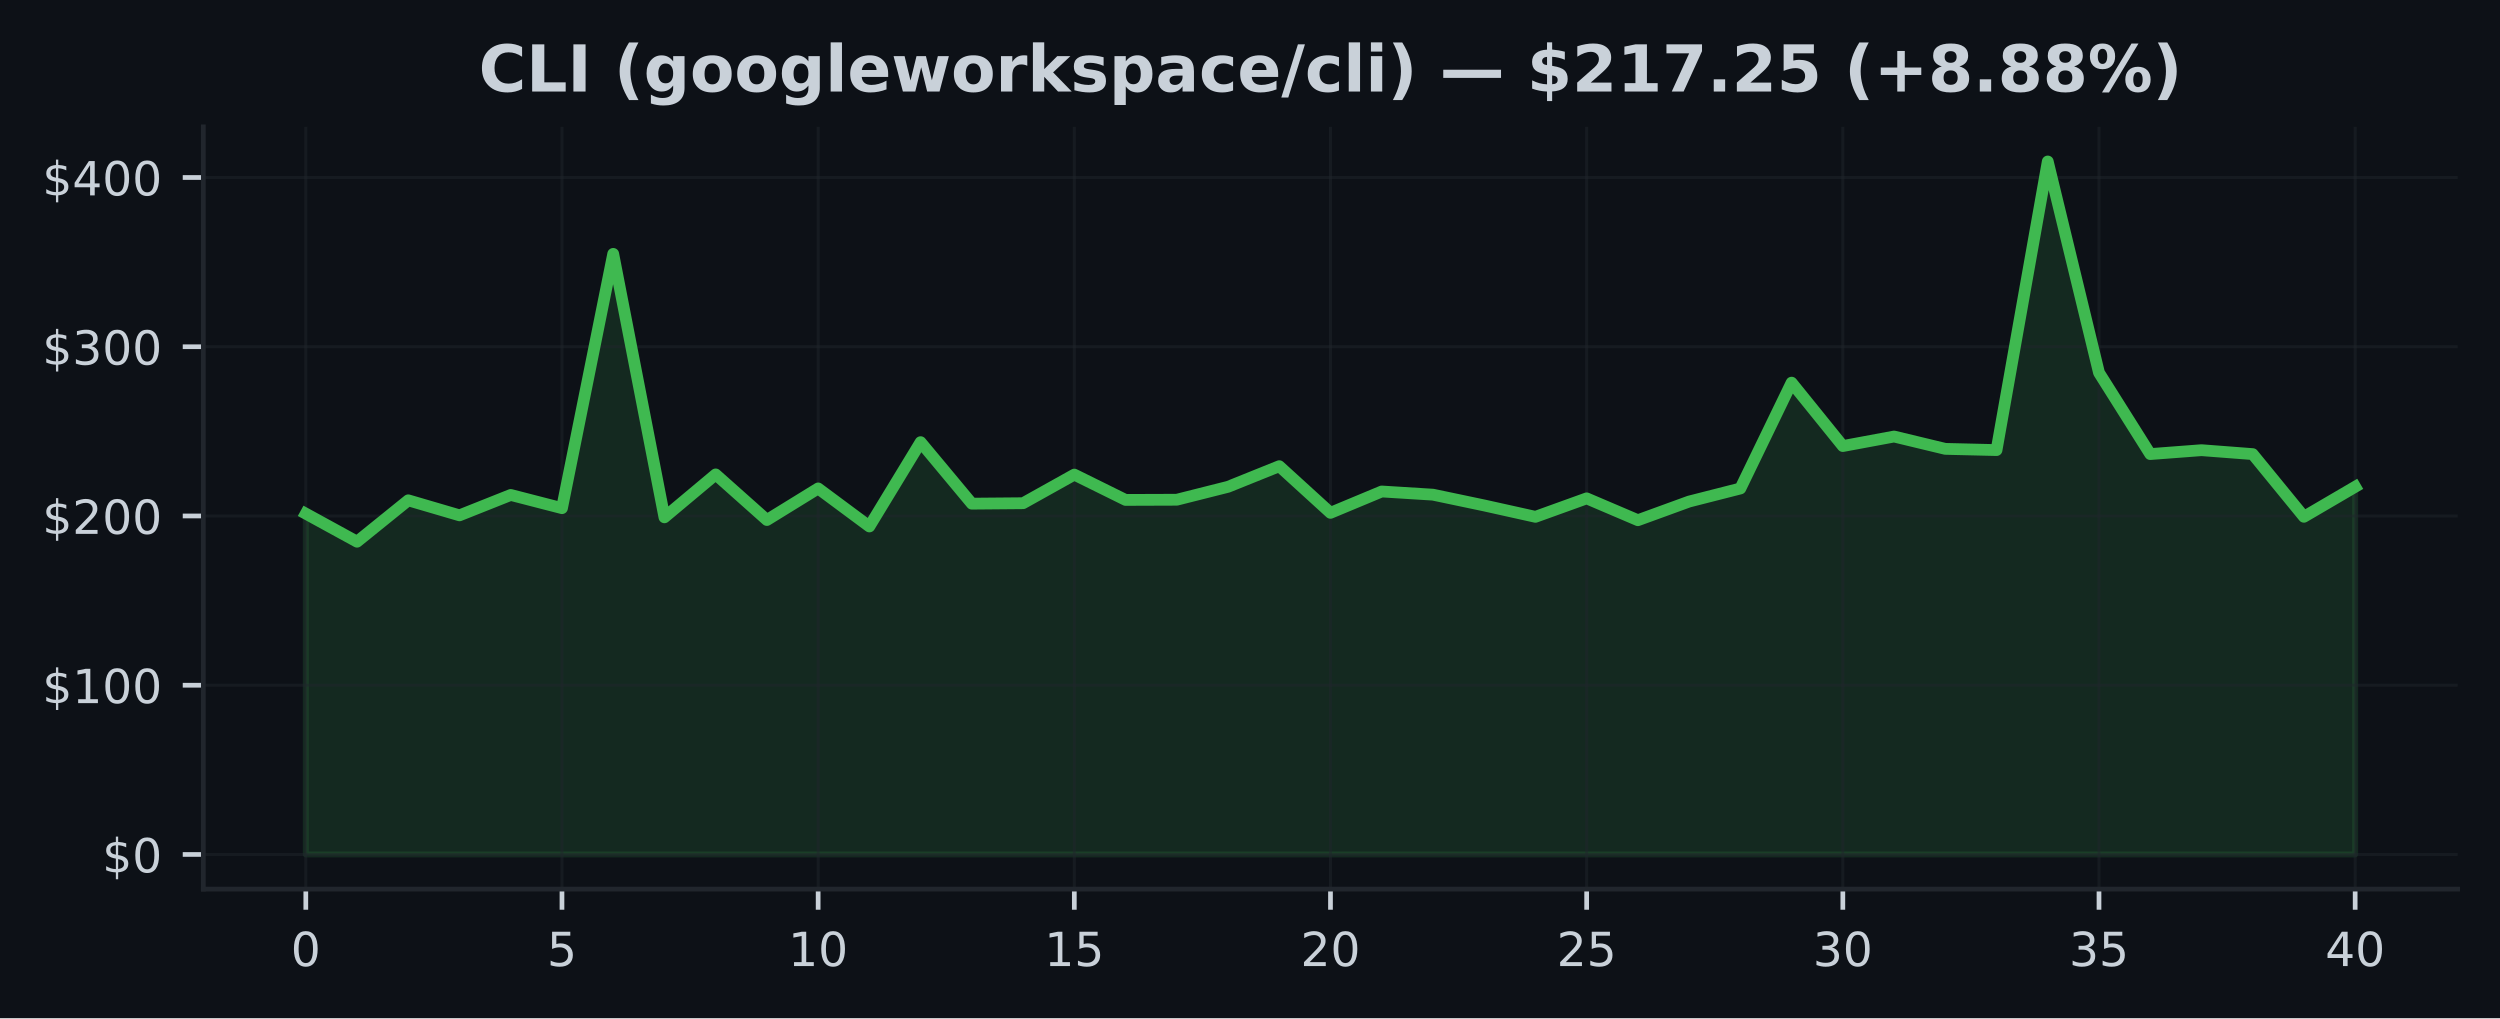
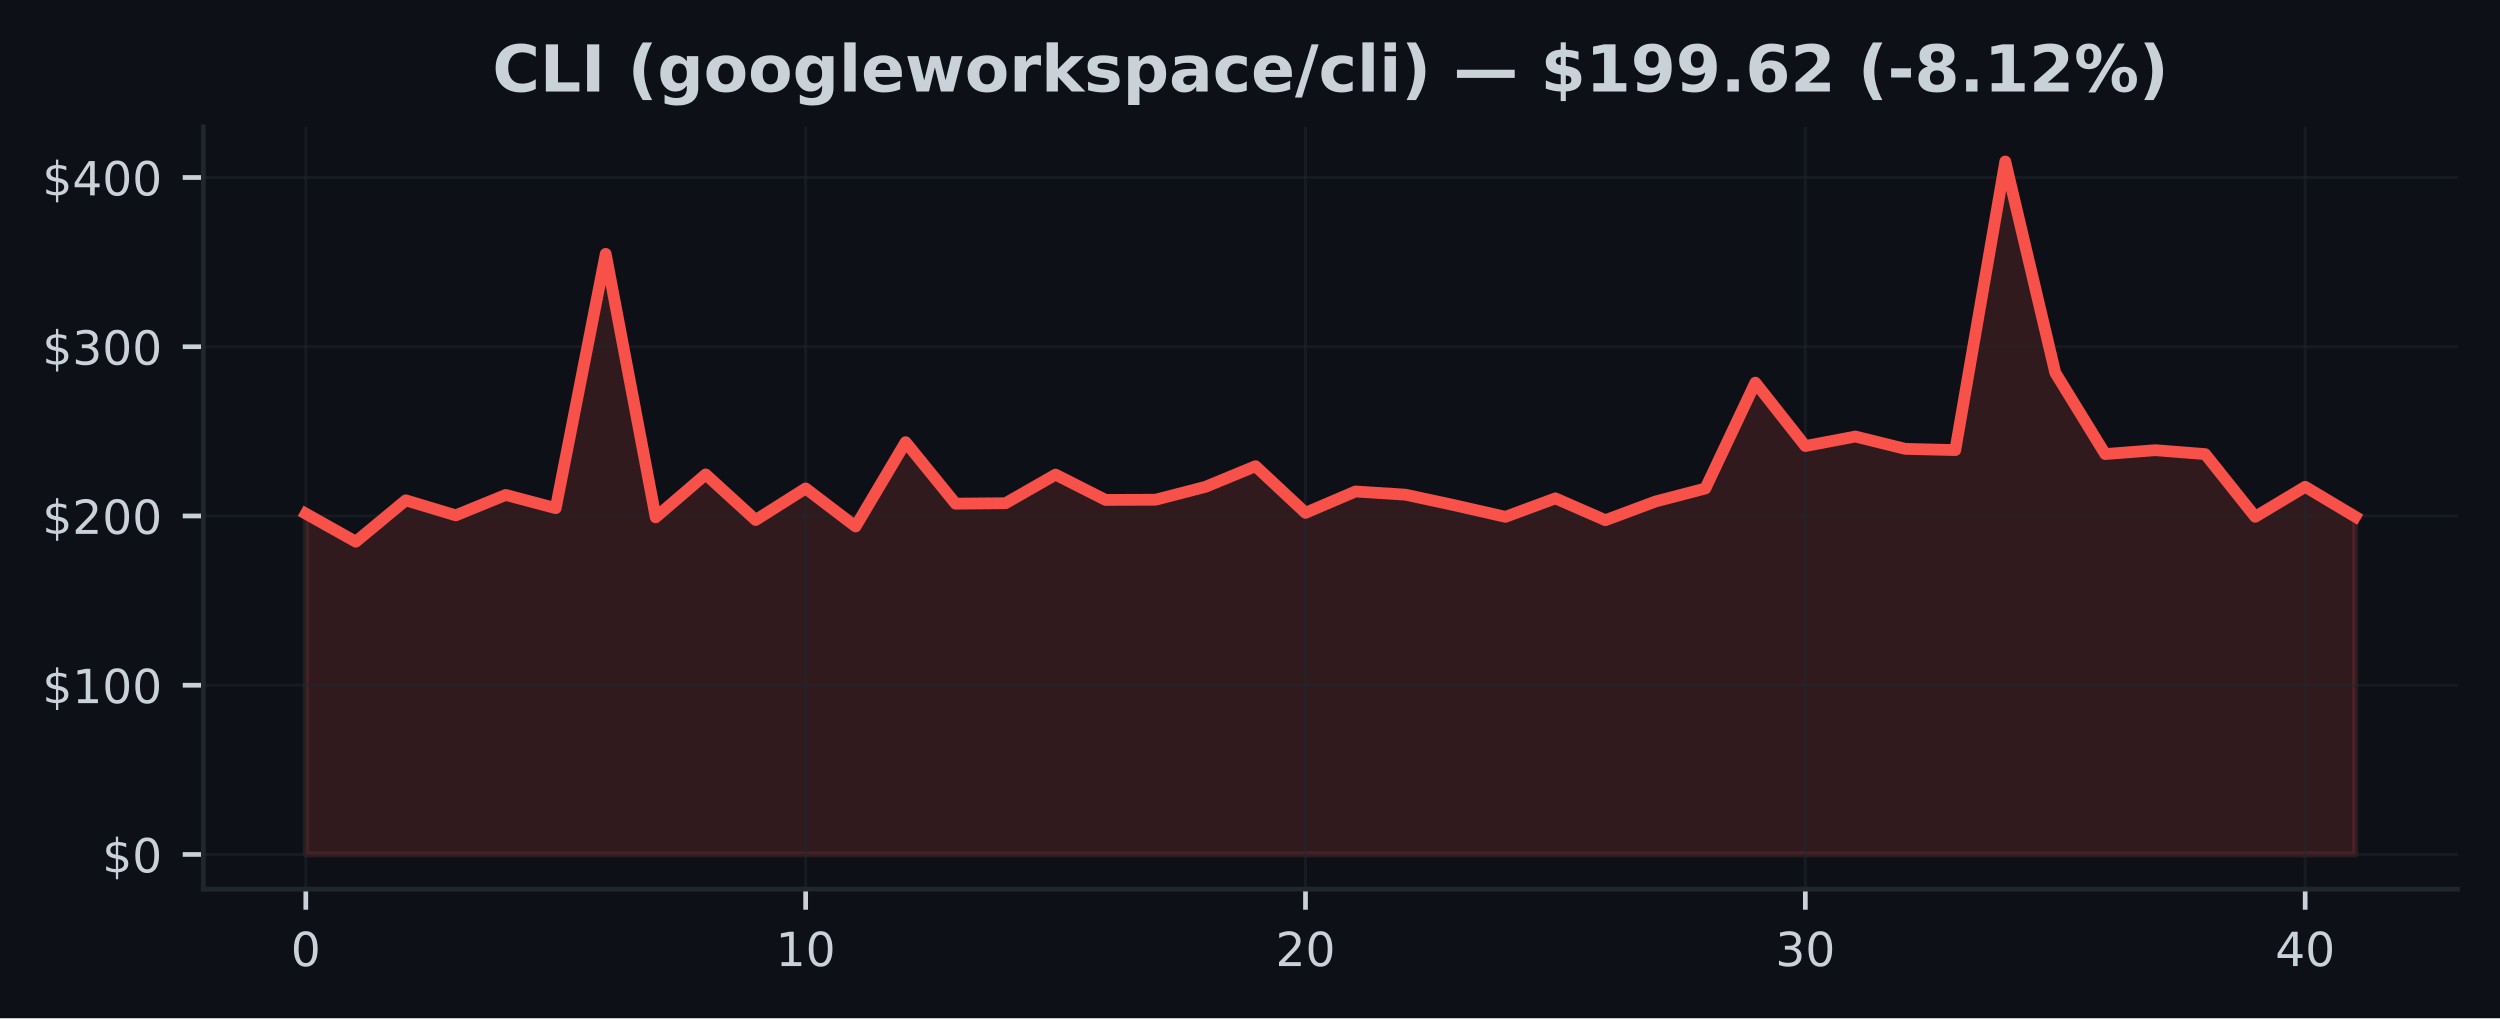
<svg xmlns="http://www.w3.org/2000/svg" xmlns:xlink="http://www.w3.org/1999/xlink" width="424.91pt" height="173.061pt" viewBox="0 0 424.91 173.061" version="1.1">
  <defs>
    <style type="text/css">*{stroke-linejoin: round; stroke-linecap: butt}</style>
  </defs>
  <g id="figure_1">
    <g id="patch_1">
      <path d="M 0 173.061  L 424.91 173.061  L 424.91 0  L 0 0  z " style="fill: #0d1117" />
    </g>
    <g id="axes_1">
      <g id="patch_2">
        <path d="M 34.56 151.118  L 417.71 151.118  L 417.71 21.558  L 34.56 21.558  z " style="fill: #0d1117" />
      </g>
      <g id="FillBetweenPolyCollection_1">
        <defs>
-           <path id="me827f81602" d="M 51.976 -27.832  L 51.976 -85.759  L 60.684 -80.99  L 69.392 -88.026  L 78.1 -85.471  L 86.808 -88.937  L 95.516 -86.691  L 104.224 -129.911  L 112.932 -85.135  L 121.64 -92.427  L 130.347 -84.677  L 139.055 -90.045  L 147.763 -83.581  L 156.471 -97.909  L 165.179 -87.456  L 173.887 -87.534  L 182.595 -92.395  L 191.303 -88.092  L 200.011 -88.123  L 208.719 -90.321  L 217.427 -93.827  L 226.135 -85.897  L 234.843 -89.527  L 243.551 -88.983  L 252.259 -87.154  L 260.967 -85.218  L 269.675 -88.359  L 278.383 -84.643  L 287.091 -87.816  L 295.799 -90.036  L 304.507 -108.023  L 313.215 -97.248  L 321.923 -98.867  L 330.63 -96.77  L 339.338 -96.563  L 348.046 -145.613  L 356.754 -109.712  L 365.462 -95.884  L 374.17 -96.546  L 382.878 -95.878  L 391.586 -85.227  L 400.294 -90.324  L 400.294 -27.832  L 400.294 -27.832  L 391.586 -27.832  L 382.878 -27.832  L 374.17 -27.832  L 365.462 -27.832  L 356.754 -27.832  L 348.046 -27.832  L 339.338 -27.832  L 330.63 -27.832  L 321.923 -27.832  L 313.215 -27.832  L 304.507 -27.832  L 295.799 -27.832  L 287.091 -27.832  L 278.383 -27.832  L 269.675 -27.832  L 260.967 -27.832  L 252.259 -27.832  L 243.551 -27.832  L 234.843 -27.832  L 226.135 -27.832  L 217.427 -27.832  L 208.719 -27.832  L 200.011 -27.832  L 191.303 -27.832  L 182.595 -27.832  L 173.887 -27.832  L 165.179 -27.832  L 156.471 -27.832  L 147.763 -27.832  L 139.055 -27.832  L 130.347 -27.832  L 121.64 -27.832  L 112.932 -27.832  L 104.224 -27.832  L 95.516 -27.832  L 86.808 -27.832  L 78.1 -27.832  L 69.392 -27.832  L 60.684 -27.832  L 51.976 -27.832  z " style="stroke: #3fb950; stroke-opacity: 0.15" />
+           <path id="ma50f094e9f" d="M 51.976 -27.832  L 51.976 -85.759  L 60.471 -80.99  L 68.967 -88.026  L 77.463 -85.471  L 85.958 -88.937  L 94.454 -86.691  L 102.949 -129.911  L 111.445 -85.135  L 119.94 -92.427  L 128.436 -84.677  L 136.932 -90.045  L 145.427 -83.581  L 153.923 -97.909  L 162.418 -87.456  L 170.914 -87.534  L 179.409 -92.395  L 187.905 -88.092  L 196.401 -88.123  L 204.896 -90.321  L 213.392 -93.827  L 221.887 -85.897  L 230.383 -89.527  L 238.878 -88.983  L 247.374 -87.154  L 255.869 -85.218  L 264.365 -88.359  L 272.861 -84.643  L 281.356 -87.816  L 289.852 -90.036  L 298.347 -108.023  L 306.843 -97.248  L 315.338 -98.867  L 323.834 -96.77  L 332.33 -96.563  L 340.825 -145.613  L 349.321 -109.712  L 357.816 -95.884  L 366.312 -96.546  L 374.807 -95.878  L 383.303 -85.227  L 391.799 -90.324  L 400.294 -85.253  L 400.294 -27.832  L 400.294 -27.832  L 391.799 -27.832  L 383.303 -27.832  L 374.807 -27.832  L 366.312 -27.832  L 357.816 -27.832  L 349.321 -27.832  L 340.825 -27.832  L 332.33 -27.832  L 323.834 -27.832  L 315.338 -27.832  L 306.843 -27.832  L 298.347 -27.832  L 289.852 -27.832  L 281.356 -27.832  L 272.861 -27.832  L 264.365 -27.832  L 255.869 -27.832  L 247.374 -27.832  L 238.878 -27.832  L 230.383 -27.832  L 221.887 -27.832  L 213.392 -27.832  L 204.896 -27.832  L 196.401 -27.832  L 187.905 -27.832  L 179.409 -27.832  L 170.914 -27.832  L 162.418 -27.832  L 153.923 -27.832  L 145.427 -27.832  L 136.932 -27.832  L 128.436 -27.832  L 119.94 -27.832  L 111.445 -27.832  L 102.949 -27.832  L 94.454 -27.832  L 85.958 -27.832  L 77.463 -27.832  L 68.967 -27.832  L 60.471 -27.832  L 51.976 -27.832  z " style="stroke: #f85149; stroke-opacity: 0.15" />
        </defs>
-         <g clip-path="url(#pc2ad843de4)">
-           <use xlink:href="#me827f81602" x="0" y="173.061" style="fill: #3fb950; fill-opacity: 0.15; stroke: #3fb950; stroke-opacity: 0.15" />
+         <g clip-path="url(#pdc16e33cd6)">
+           <use xlink:href="#ma50f094e9f" x="0" y="173.061" style="fill: #f85149; fill-opacity: 0.15; stroke: #f85149; stroke-opacity: 0.15" />
        </g>
      </g>
      <g id="matplotlib.axis_1">
        <g id="xtick_1">
          <g id="line2d_1">
-             <path d="M 51.976 151.118  L 51.976 21.558  " clip-path="url(#pc2ad843de4)" style="fill: none; stroke: #21262d; stroke-opacity: 0.5; stroke-width: 0.5; stroke-linecap: square" />
+             <path d="M 51.976 151.118  L 51.976 21.558  " clip-path="url(#pdc16e33cd6)" style="fill: none; stroke: #21262d; stroke-opacity: 0.5; stroke-width: 0.5; stroke-linecap: square" />
          </g>
          <g id="line2d_2">
            <defs>
-               <path id="me7c304f0de" d="M 0 0  L 0 3.5  " style="stroke: #c9d1d9; stroke-width: 0.8" />
+               <path id="m1df524a815" d="M 0 0  L 0 3.5  " style="stroke: #c9d1d9; stroke-width: 0.8" />
            </defs>
            <g>
-               <use xlink:href="#me7c304f0de" x="51.976" y="151.118" style="fill: #c9d1d9; stroke: #c9d1d9; stroke-width: 0.8" />
+               <use xlink:href="#m1df524a815" x="51.976" y="151.118" style="fill: #c9d1d9; stroke: #c9d1d9; stroke-width: 0.8" />
            </g>
          </g>
          <g id="text_1">
            <g style="fill: #c9d1d9" transform="translate(49.43091 164.197) scale(0.08 -0.08)">
              <defs>
                <path id="DejaVuSans-30" d="M 2034 4250  Q 1547 4250 1301 3770  Q 1056 3291 1056 2328  Q 1056 1369 1301 889  Q 1547 409 2034 409  Q 2525 409 2770 889  Q 3016 1369 3016 2328  Q 3016 3291 2770 3770  Q 2525 4250 2034 4250  z M 2034 4750  Q 2819 4750 3233 4129  Q 3647 3509 3647 2328  Q 3647 1150 3233 529  Q 2819 -91 2034 -91  Q 1250 -91 836 529  Q 422 1150 422 2328  Q 422 3509 836 4129  Q 1250 4750 2034 4750  z " transform="scale(0.015625)" />
              </defs>
              <use xlink:href="#DejaVuSans-30" />
            </g>
          </g>
        </g>
        <g id="xtick_2">
          <g id="line2d_3">
-             <path d="M 95.516 151.118  L 95.516 21.558  " clip-path="url(#pc2ad843de4)" style="fill: none; stroke: #21262d; stroke-opacity: 0.5; stroke-width: 0.5; stroke-linecap: square" />
+             <path d="M 136.932 151.118  L 136.932 21.558  " clip-path="url(#pdc16e33cd6)" style="fill: none; stroke: #21262d; stroke-opacity: 0.5; stroke-width: 0.5; stroke-linecap: square" />
          </g>
          <g id="line2d_4">
            <g>
-               <use xlink:href="#me7c304f0de" x="95.516" y="151.118" style="fill: #c9d1d9; stroke: #c9d1d9; stroke-width: 0.8" />
+               <use xlink:href="#m1df524a815" x="136.932" y="151.118" style="fill: #c9d1d9; stroke: #c9d1d9; stroke-width: 0.8" />
            </g>
          </g>
          <g id="text_2">
-             <g style="fill: #c9d1d9" transform="translate(92.97068 164.197) scale(0.08 -0.08)">
-               <defs>
-                 <path id="DejaVuSans-35" d="M 691 4666  L 3169 4666  L 3169 4134  L 1269 4134  L 1269 2991  Q 1406 3038 1543 3061  Q 1681 3084 1819 3084  Q 2600 3084 3056 2656  Q 3513 2228 3513 1497  Q 3513 744 3044 326  Q 2575 -91 1722 -91  Q 1428 -91 1123 -41  Q 819 9 494 109  L 494 744  Q 775 591 1075 516  Q 1375 441 1709 441  Q 2250 441 2565 725  Q 2881 1009 2881 1497  Q 2881 1984 2565 2268  Q 2250 2553 1709 2553  Q 1456 2553 1204 2497  Q 953 2441 691 2322  L 691 4666  z " transform="scale(0.015625)" />
-               </defs>
-               <use xlink:href="#DejaVuSans-35" />
+             <g style="fill: #c9d1d9" transform="translate(131.8416 164.197) scale(0.08 -0.08)">
+               <defs>
+                 <path id="DejaVuSans-31" d="M 794 531  L 1825 531  L 1825 4091  L 703 3866  L 703 4441  L 1819 4666  L 2450 4666  L 2450 531  L 3481 531  L 3481 0  L 794 0  L 794 531  z " transform="scale(0.015625)" />
+               </defs>
+               <use xlink:href="#DejaVuSans-31" />
+               <use xlink:href="#DejaVuSans-30" transform="translate(63.62305 0)" />
            </g>
          </g>
        </g>
        <g id="xtick_3">
          <g id="line2d_5">
-             <path d="M 139.055 151.118  L 139.055 21.558  " clip-path="url(#pc2ad843de4)" style="fill: none; stroke: #21262d; stroke-opacity: 0.5; stroke-width: 0.5; stroke-linecap: square" />
+             <path d="M 221.887 151.118  L 221.887 21.558  " clip-path="url(#pdc16e33cd6)" style="fill: none; stroke: #21262d; stroke-opacity: 0.5; stroke-width: 0.5; stroke-linecap: square" />
          </g>
          <g id="line2d_6">
            <g>
-               <use xlink:href="#me7c304f0de" x="139.055" y="151.118" style="fill: #c9d1d9; stroke: #c9d1d9; stroke-width: 0.8" />
+               <use xlink:href="#m1df524a815" x="221.887" y="151.118" style="fill: #c9d1d9; stroke: #c9d1d9; stroke-width: 0.8" />
            </g>
          </g>
          <g id="text_3">
-             <g style="fill: #c9d1d9" transform="translate(133.9655 164.197) scale(0.08 -0.08)">
-               <defs>
-                 <path id="DejaVuSans-31" d="M 794 531  L 1825 531  L 1825 4091  L 703 3866  L 703 4441  L 1819 4666  L 2450 4666  L 2450 531  L 3481 531  L 3481 0  L 794 0  L 794 531  z " transform="scale(0.015625)" />
-               </defs>
-               <use xlink:href="#DejaVuSans-31" />
+             <g style="fill: #c9d1d9" transform="translate(216.7972 164.197) scale(0.08 -0.08)">
+               <defs>
+                 <path id="DejaVuSans-32" d="M 1228 531  L 3431 531  L 3431 0  L 469 0  L 469 531  Q 828 903 1448 1529  Q 2069 2156 2228 2338  Q 2531 2678 2651 2914  Q 2772 3150 2772 3378  Q 2772 3750 2511 3984  Q 2250 4219 1831 4219  Q 1534 4219 1204 4116  Q 875 4013 500 3803  L 500 4441  Q 881 4594 1212 4672  Q 1544 4750 1819 4750  Q 2544 4750 2975 4387  Q 3406 4025 3406 3419  Q 3406 3131 3298 2873  Q 3191 2616 2906 2266  Q 2828 2175 2409 1742  Q 1991 1309 1228 531  z " transform="scale(0.015625)" />
+               </defs>
+               <use xlink:href="#DejaVuSans-32" />
              <use xlink:href="#DejaVuSans-30" transform="translate(63.62305 0)" />
            </g>
          </g>
        </g>
        <g id="xtick_4">
          <g id="line2d_7">
-             <path d="M 182.595 151.118  L 182.595 21.558  " clip-path="url(#pc2ad843de4)" style="fill: none; stroke: #21262d; stroke-opacity: 0.5; stroke-width: 0.5; stroke-linecap: square" />
+             <path d="M 306.843 151.118  L 306.843 21.558  " clip-path="url(#pdc16e33cd6)" style="fill: none; stroke: #21262d; stroke-opacity: 0.5; stroke-width: 0.5; stroke-linecap: square" />
          </g>
          <g id="line2d_8">
            <g>
-               <use xlink:href="#me7c304f0de" x="182.595" y="151.118" style="fill: #c9d1d9; stroke: #c9d1d9; stroke-width: 0.8" />
+               <use xlink:href="#m1df524a815" x="306.843" y="151.118" style="fill: #c9d1d9; stroke: #c9d1d9; stroke-width: 0.8" />
            </g>
          </g>
          <g id="text_4">
-             <g style="fill: #c9d1d9" transform="translate(177.5052 164.197) scale(0.08 -0.08)">
-               <use xlink:href="#DejaVuSans-31" />
-               <use xlink:href="#DejaVuSans-35" transform="translate(63.62305 0)" />
+             <g style="fill: #c9d1d9" transform="translate(301.7529 164.197) scale(0.08 -0.08)">
+               <defs>
+                 <path id="DejaVuSans-33" d="M 2597 2516  Q 3050 2419 3304 2112  Q 3559 1806 3559 1356  Q 3559 666 3084 287  Q 2609 -91 1734 -91  Q 1441 -91 1130 -33  Q 819 25 488 141  L 488 750  Q 750 597 1062 519  Q 1375 441 1716 441  Q 2309 441 2620 675  Q 2931 909 2931 1356  Q 2931 1769 2642 2001  Q 2353 2234 1838 2234  L 1294 2234  L 1294 2753  L 1863 2753  Q 2328 2753 2575 2939  Q 2822 3125 2822 3475  Q 2822 3834 2567 4026  Q 2313 4219 1838 4219  Q 1578 4219 1281 4162  Q 984 4106 628 3988  L 628 4550  Q 988 4650 1302 4700  Q 1616 4750 1894 4750  Q 2613 4750 3031 4423  Q 3450 4097 3450 3541  Q 3450 3153 3228 2886  Q 3006 2619 2597 2516  z " transform="scale(0.015625)" />
+               </defs>
+               <use xlink:href="#DejaVuSans-33" />
+               <use xlink:href="#DejaVuSans-30" transform="translate(63.62305 0)" />
            </g>
          </g>
        </g>
        <g id="xtick_5">
          <g id="line2d_9">
-             <path d="M 226.135 151.118  L 226.135 21.558  " clip-path="url(#pc2ad843de4)" style="fill: none; stroke: #21262d; stroke-opacity: 0.5; stroke-width: 0.5; stroke-linecap: square" />
+             <path d="M 391.799 151.118  L 391.799 21.558  " clip-path="url(#pdc16e33cd6)" style="fill: none; stroke: #21262d; stroke-opacity: 0.5; stroke-width: 0.5; stroke-linecap: square" />
          </g>
          <g id="line2d_10">
            <g>
-               <use xlink:href="#me7c304f0de" x="226.135" y="151.118" style="fill: #c9d1d9; stroke: #c9d1d9; stroke-width: 0.8" />
+               <use xlink:href="#m1df524a815" x="391.799" y="151.118" style="fill: #c9d1d9; stroke: #c9d1d9; stroke-width: 0.8" />
            </g>
          </g>
          <g id="text_5">
-             <g style="fill: #c9d1d9" transform="translate(221.045 164.197) scale(0.08 -0.08)">
-               <defs>
-                 <path id="DejaVuSans-32" d="M 1228 531  L 3431 531  L 3431 0  L 469 0  L 469 531  Q 828 903 1448 1529  Q 2069 2156 2228 2338  Q 2531 2678 2651 2914  Q 2772 3150 2772 3378  Q 2772 3750 2511 3984  Q 2250 4219 1831 4219  Q 1534 4219 1204 4116  Q 875 4013 500 3803  L 500 4441  Q 881 4594 1212 4672  Q 1544 4750 1819 4750  Q 2544 4750 2975 4387  Q 3406 4025 3406 3419  Q 3406 3131 3298 2873  Q 3191 2616 2906 2266  Q 2828 2175 2409 1742  Q 1991 1309 1228 531  z " transform="scale(0.015625)" />
-               </defs>
-               <use xlink:href="#DejaVuSans-32" />
-               <use xlink:href="#DejaVuSans-30" transform="translate(63.62305 0)" />
-             </g>
-           </g>
-         </g>
-         <g id="xtick_6">
-           <g id="line2d_11">
-             <path d="M 269.675 151.118  L 269.675 21.558  " clip-path="url(#pc2ad843de4)" style="fill: none; stroke: #21262d; stroke-opacity: 0.5; stroke-width: 0.5; stroke-linecap: square" />
-           </g>
-           <g id="line2d_12">
-             <g>
-               <use xlink:href="#me7c304f0de" x="269.675" y="151.118" style="fill: #c9d1d9; stroke: #c9d1d9; stroke-width: 0.8" />
-             </g>
-           </g>
-           <g id="text_6">
-             <g style="fill: #c9d1d9" transform="translate(264.5848 164.197) scale(0.08 -0.08)">
-               <use xlink:href="#DejaVuSans-32" />
-               <use xlink:href="#DejaVuSans-35" transform="translate(63.62305 0)" />
-             </g>
-           </g>
-         </g>
-         <g id="xtick_7">
-           <g id="line2d_13">
-             <path d="M 313.215 151.118  L 313.215 21.558  " clip-path="url(#pc2ad843de4)" style="fill: none; stroke: #21262d; stroke-opacity: 0.5; stroke-width: 0.5; stroke-linecap: square" />
-           </g>
-           <g id="line2d_14">
-             <g>
-               <use xlink:href="#me7c304f0de" x="313.215" y="151.118" style="fill: #c9d1d9; stroke: #c9d1d9; stroke-width: 0.8" />
-             </g>
-           </g>
-           <g id="text_7">
-             <g style="fill: #c9d1d9" transform="translate(308.1245 164.197) scale(0.08 -0.08)">
-               <defs>
-                 <path id="DejaVuSans-33" d="M 2597 2516  Q 3050 2419 3304 2112  Q 3559 1806 3559 1356  Q 3559 666 3084 287  Q 2609 -91 1734 -91  Q 1441 -91 1130 -33  Q 819 25 488 141  L 488 750  Q 750 597 1062 519  Q 1375 441 1716 441  Q 2309 441 2620 675  Q 2931 909 2931 1356  Q 2931 1769 2642 2001  Q 2353 2234 1838 2234  L 1294 2234  L 1294 2753  L 1863 2753  Q 2328 2753 2575 2939  Q 2822 3125 2822 3475  Q 2822 3834 2567 4026  Q 2313 4219 1838 4219  Q 1578 4219 1281 4162  Q 984 4106 628 3988  L 628 4550  Q 988 4650 1302 4700  Q 1616 4750 1894 4750  Q 2613 4750 3031 4423  Q 3450 4097 3450 3541  Q 3450 3153 3228 2886  Q 3006 2619 2597 2516  z " transform="scale(0.015625)" />
-               </defs>
-               <use xlink:href="#DejaVuSans-33" />
-               <use xlink:href="#DejaVuSans-30" transform="translate(63.62305 0)" />
-             </g>
-           </g>
-         </g>
-         <g id="xtick_8">
-           <g id="line2d_15">
-             <path d="M 356.754 151.118  L 356.754 21.558  " clip-path="url(#pc2ad843de4)" style="fill: none; stroke: #21262d; stroke-opacity: 0.5; stroke-width: 0.5; stroke-linecap: square" />
-           </g>
-           <g id="line2d_16">
-             <g>
-               <use xlink:href="#me7c304f0de" x="356.754" y="151.118" style="fill: #c9d1d9; stroke: #c9d1d9; stroke-width: 0.8" />
-             </g>
-           </g>
-           <g id="text_8">
-             <g style="fill: #c9d1d9" transform="translate(351.6643 164.197) scale(0.08 -0.08)">
-               <use xlink:href="#DejaVuSans-33" />
-               <use xlink:href="#DejaVuSans-35" transform="translate(63.62305 0)" />
-             </g>
-           </g>
-         </g>
-         <g id="xtick_9">
-           <g id="line2d_17">
-             <path d="M 400.294 151.118  L 400.294 21.558  " clip-path="url(#pc2ad843de4)" style="fill: none; stroke: #21262d; stroke-opacity: 0.5; stroke-width: 0.5; stroke-linecap: square" />
-           </g>
-           <g id="line2d_18">
-             <g>
-               <use xlink:href="#me7c304f0de" x="400.294" y="151.118" style="fill: #c9d1d9; stroke: #c9d1d9; stroke-width: 0.8" />
-             </g>
-           </g>
-           <g id="text_9">
-             <g style="fill: #c9d1d9" transform="translate(395.2041 164.197) scale(0.08 -0.08)">
+             <g style="fill: #c9d1d9" transform="translate(386.7085 164.197) scale(0.08 -0.08)">
              <defs>
                <path id="DejaVuSans-34" d="M 2419 4116  L 825 1625  L 2419 1625  L 2419 4116  z M 2253 4666  L 3047 4666  L 3047 1625  L 3713 1625  L 3713 1100  L 3047 1100  L 3047 0  L 2419 0  L 2419 1100  L 313 1100  L 313 1709  L 2253 4666  z " transform="scale(0.015625)" />
              </defs>
              <use xlink:href="#DejaVuSans-34" />
              <use xlink:href="#DejaVuSans-30" transform="translate(63.62305 0)" />
            </g>
          </g>
        </g>
      </g>
      <g id="matplotlib.axis_2">
        <g id="ytick_1">
-           <g id="line2d_19">
-             <path d="M 34.56 145.229  L 417.71 145.229  " clip-path="url(#pc2ad843de4)" style="fill: none; stroke: #21262d; stroke-opacity: 0.5; stroke-width: 0.5; stroke-linecap: square" />
-           </g>
-           <g id="line2d_20">
+           <g id="line2d_11">
+             <path d="M 34.56 145.229  L 417.71 145.229  " clip-path="url(#pdc16e33cd6)" style="fill: none; stroke: #21262d; stroke-opacity: 0.5; stroke-width: 0.5; stroke-linecap: square" />
+           </g>
+           <g id="line2d_12">
            <defs>
-               <path id="m2353306fa8" d="M 0 0  L -3.5 0  " style="stroke: #c9d1d9; stroke-width: 0.8" />
+               <path id="m2f3caf9509" d="M 0 0  L -3.5 0  " style="stroke: #c9d1d9; stroke-width: 0.8" />
            </defs>
            <g>
-               <use xlink:href="#m2353306fa8" x="34.56" y="145.229" style="fill: #c9d1d9; stroke: #c9d1d9; stroke-width: 0.8" />
-             </g>
-           </g>
-           <g id="text_10">
+               <use xlink:href="#m2f3caf9509" x="34.56" y="145.229" style="fill: #c9d1d9; stroke: #c9d1d9; stroke-width: 0.8" />
+             </g>
+           </g>
+           <g id="text_6">
            <g style="fill: #c9d1d9" transform="translate(17.38 148.2686) scale(0.08 -0.08)">
              <defs>
                <path id="DejaVuSans-24" d="M 2163 -941  L 1850 -941  L 1847 0  Q 1519 6 1191 76  Q 863 147 531 288  L 531 850  Q 850 650 1176 548  Q 1503 447 1850 444  L 1850 1869  Q 1159 1981 845 2250  Q 531 2519 531 2988  Q 531 3497 872 3790  Q 1213 4084 1850 4128  L 1850 4863  L 2163 4863  L 2163 4138  Q 2453 4125 2725 4076  Q 2997 4028 3256 3944  L 3256 3397  Q 2997 3528 2723 3600  Q 2450 3672 2163 3684  L 2163 2350  Q 2872 2241 3206 1959  Q 3541 1678 3541 1191  Q 3541 663 3186 358  Q 2831 53 2163 6  L 2163 -941  z M 1850 2406  L 1850 3688  Q 1488 3647 1297 3481  Q 1106 3316 1106 3041  Q 1106 2772 1282 2622  Q 1459 2472 1850 2406  z M 2163 1806  L 2163 453  Q 2559 506 2761 678  Q 2963 850 2963 1131  Q 2963 1406 2770 1568  Q 2578 1731 2163 1806  z " transform="scale(0.015625)" />
              </defs>
              <use xlink:href="#DejaVuSans-24" />
              <use xlink:href="#DejaVuSans-30" transform="translate(63.62305 0)" />
            </g>
          </g>
        </g>
        <g id="ytick_2">
-           <g id="line2d_21">
-             <path d="M 34.56 116.464  L 417.71 116.464  " clip-path="url(#pc2ad843de4)" style="fill: none; stroke: #21262d; stroke-opacity: 0.5; stroke-width: 0.5; stroke-linecap: square" />
-           </g>
-           <g id="line2d_22">
-             <g>
-               <use xlink:href="#m2353306fa8" x="34.56" y="116.464" style="fill: #c9d1d9; stroke: #c9d1d9; stroke-width: 0.8" />
-             </g>
-           </g>
-           <g id="text_11">
+           <g id="line2d_13">
+             <path d="M 34.56 116.464  L 417.71 116.464  " clip-path="url(#pdc16e33cd6)" style="fill: none; stroke: #21262d; stroke-opacity: 0.5; stroke-width: 0.5; stroke-linecap: square" />
+           </g>
+           <g id="line2d_14">
+             <g>
+               <use xlink:href="#m2f3caf9509" x="34.56" y="116.464" style="fill: #c9d1d9; stroke: #c9d1d9; stroke-width: 0.8" />
+             </g>
+           </g>
+           <g id="text_7">
            <g style="fill: #c9d1d9" transform="translate(7.2 119.5034) scale(0.08 -0.08)">
              <use xlink:href="#DejaVuSans-24" />
              <use xlink:href="#DejaVuSans-31" transform="translate(63.62305 0)" />
              <use xlink:href="#DejaVuSans-30" transform="translate(127.2461 0)" />
              <use xlink:href="#DejaVuSans-30" transform="translate(190.8691 0)" />
            </g>
          </g>
        </g>
        <g id="ytick_3">
-           <g id="line2d_23">
-             <path d="M 34.56 87.699  L 417.71 87.699  " clip-path="url(#pc2ad843de4)" style="fill: none; stroke: #21262d; stroke-opacity: 0.5; stroke-width: 0.5; stroke-linecap: square" />
-           </g>
-           <g id="line2d_24">
-             <g>
-               <use xlink:href="#m2353306fa8" x="34.56" y="87.699" style="fill: #c9d1d9; stroke: #c9d1d9; stroke-width: 0.8" />
-             </g>
-           </g>
-           <g id="text_12">
+           <g id="line2d_15">
+             <path d="M 34.56 87.699  L 417.71 87.699  " clip-path="url(#pdc16e33cd6)" style="fill: none; stroke: #21262d; stroke-opacity: 0.5; stroke-width: 0.5; stroke-linecap: square" />
+           </g>
+           <g id="line2d_16">
+             <g>
+               <use xlink:href="#m2f3caf9509" x="34.56" y="87.699" style="fill: #c9d1d9; stroke: #c9d1d9; stroke-width: 0.8" />
+             </g>
+           </g>
+           <g id="text_8">
            <g style="fill: #c9d1d9" transform="translate(7.2 90.73825) scale(0.08 -0.08)">
              <use xlink:href="#DejaVuSans-24" />
              <use xlink:href="#DejaVuSans-32" transform="translate(63.62305 0)" />
              <use xlink:href="#DejaVuSans-30" transform="translate(127.2461 0)" />
              <use xlink:href="#DejaVuSans-30" transform="translate(190.8691 0)" />
            </g>
          </g>
        </g>
        <g id="ytick_4">
-           <g id="line2d_25">
-             <path d="M 34.56 58.934  L 417.71 58.934  " clip-path="url(#pc2ad843de4)" style="fill: none; stroke: #21262d; stroke-opacity: 0.5; stroke-width: 0.5; stroke-linecap: square" />
-           </g>
-           <g id="line2d_26">
-             <g>
-               <use xlink:href="#m2353306fa8" x="34.56" y="58.934" style="fill: #c9d1d9; stroke: #c9d1d9; stroke-width: 0.8" />
-             </g>
-           </g>
-           <g id="text_13">
+           <g id="line2d_17">
+             <path d="M 34.56 58.934  L 417.71 58.934  " clip-path="url(#pdc16e33cd6)" style="fill: none; stroke: #21262d; stroke-opacity: 0.5; stroke-width: 0.5; stroke-linecap: square" />
+           </g>
+           <g id="line2d_18">
+             <g>
+               <use xlink:href="#m2f3caf9509" x="34.56" y="58.934" style="fill: #c9d1d9; stroke: #c9d1d9; stroke-width: 0.8" />
+             </g>
+           </g>
+           <g id="text_9">
            <g style="fill: #c9d1d9" transform="translate(7.2 61.97309) scale(0.08 -0.08)">
              <use xlink:href="#DejaVuSans-24" />
              <use xlink:href="#DejaVuSans-33" transform="translate(63.62305 0)" />
              <use xlink:href="#DejaVuSans-30" transform="translate(127.2461 0)" />
              <use xlink:href="#DejaVuSans-30" transform="translate(190.8691 0)" />
            </g>
          </g>
        </g>
        <g id="ytick_5">
-           <g id="line2d_27">
-             <path d="M 34.56 30.169  L 417.71 30.169  " clip-path="url(#pc2ad843de4)" style="fill: none; stroke: #21262d; stroke-opacity: 0.5; stroke-width: 0.5; stroke-linecap: square" />
-           </g>
-           <g id="line2d_28">
-             <g>
-               <use xlink:href="#m2353306fa8" x="34.56" y="30.169" style="fill: #c9d1d9; stroke: #c9d1d9; stroke-width: 0.8" />
-             </g>
-           </g>
-           <g id="text_14">
+           <g id="line2d_19">
+             <path d="M 34.56 30.169  L 417.71 30.169  " clip-path="url(#pdc16e33cd6)" style="fill: none; stroke: #21262d; stroke-opacity: 0.5; stroke-width: 0.5; stroke-linecap: square" />
+           </g>
+           <g id="line2d_20">
+             <g>
+               <use xlink:href="#m2f3caf9509" x="34.56" y="30.169" style="fill: #c9d1d9; stroke: #c9d1d9; stroke-width: 0.8" />
+             </g>
+           </g>
+           <g id="text_10">
            <g style="fill: #c9d1d9" transform="translate(7.2 33.20793) scale(0.08 -0.08)">
              <use xlink:href="#DejaVuSans-24" />
              <use xlink:href="#DejaVuSans-34" transform="translate(63.62305 0)" />
              <use xlink:href="#DejaVuSans-30" transform="translate(127.2461 0)" />
              <use xlink:href="#DejaVuSans-30" transform="translate(190.8691 0)" />
            </g>
          </g>
        </g>
      </g>
-       <g id="line2d_29">
-         <path d="M 51.976 87.302  L 60.684 92.071  L 69.392 85.035  L 78.1 87.59  L 86.808 84.123  L 95.516 86.37  L 104.224 43.15  L 112.932 87.926  L 121.64 80.634  L 130.347 88.383  L 139.055 83.016  L 147.763 89.479  L 156.471 75.152  L 165.179 85.605  L 173.887 85.527  L 182.595 80.666  L 191.303 84.969  L 200.011 84.937  L 208.719 82.74  L 217.427 79.233  L 226.135 87.164  L 234.843 83.534  L 243.551 84.077  L 252.259 85.907  L 260.967 87.843  L 269.675 84.702  L 278.383 88.418  L 287.091 85.245  L 295.799 83.025  L 304.507 65.038  L 313.215 75.813  L 321.923 74.194  L 330.63 76.291  L 339.338 76.498  L 348.046 27.447  L 356.754 63.349  L 365.462 77.177  L 374.17 76.515  L 382.878 77.182  L 391.586 87.834  L 400.294 82.737  " clip-path="url(#pc2ad843de4)" style="fill: none; stroke: #3fb950; stroke-width: 2; stroke-linecap: square" />
+       <g id="line2d_21">
+         <path d="M 51.976 87.302  L 60.471 92.071  L 68.967 85.035  L 77.463 87.59  L 85.958 84.123  L 94.454 86.37  L 102.949 43.15  L 111.445 87.926  L 119.94 80.634  L 128.436 88.383  L 136.932 83.016  L 145.427 89.479  L 153.923 75.152  L 162.418 85.605  L 170.914 85.527  L 179.409 80.666  L 187.905 84.969  L 196.401 84.937  L 204.896 82.74  L 213.392 79.233  L 221.887 87.164  L 230.383 83.534  L 238.878 84.077  L 247.374 85.907  L 255.869 87.843  L 264.365 84.702  L 272.861 88.418  L 281.356 85.245  L 289.852 83.025  L 298.347 65.038  L 306.843 75.813  L 315.338 74.194  L 323.834 76.291  L 332.33 76.498  L 340.825 27.447  L 349.321 63.349  L 357.816 77.177  L 366.312 76.515  L 374.807 77.182  L 383.303 87.834  L 391.799 82.737  L 400.294 87.808  " clip-path="url(#pdc16e33cd6)" style="fill: none; stroke: #f85149; stroke-width: 2; stroke-linecap: square" />
      </g>
      <g id="patch_3">
        <path d="M 34.56 151.118  L 34.56 21.558  " style="fill: none; stroke: #21262d; stroke-width: 0.8; stroke-linejoin: miter; stroke-linecap: square" />
      </g>
      <g id="patch_4">
        <path d="M 34.56 151.118  L 417.71 151.118  " style="fill: none; stroke: #21262d; stroke-width: 0.8; stroke-linejoin: miter; stroke-linecap: square" />
      </g>
-       <g id="text_15">
-         <g style="fill: #c9d1d9" transform="translate(81.36469 15.55828) scale(0.11 -0.11)">
+       <g id="text_11">
+         <g style="fill: #c9d1d9" transform="translate(83.69102 15.55828) scale(0.11 -0.11)">
          <defs>
            <path id="DejaVuSans-Bold-43" d="M 4288 256  Q 3956 84 3597 -3  Q 3238 -91 2847 -91  Q 1681 -91 1000 561  Q 319 1213 319 2328  Q 319 3447 1000 4098  Q 1681 4750 2847 4750  Q 3238 4750 3597 4662  Q 3956 4575 4288 4403  L 4288 3438  Q 3953 3666 3628 3772  Q 3303 3878 2944 3878  Q 2300 3878 1931 3465  Q 1563 3053 1563 2328  Q 1563 1606 1931 1193  Q 2300 781 2944 781  Q 3303 781 3628 887  Q 3953 994 4288 1222  L 4288 256  z " transform="scale(0.015625)" />
            <path id="DejaVuSans-Bold-4c" d="M 588 4666  L 1791 4666  L 1791 909  L 3903 909  L 3903 0  L 588 0  L 588 4666  z " transform="scale(0.015625)" />
            <path id="DejaVuSans-Bold-49" d="M 588 4666  L 1791 4666  L 1791 0  L 588 0  L 588 4666  z " transform="scale(0.015625)" />
            <path id="DejaVuSans-Bold-20" transform="scale(0.015625)" />
            <path id="DejaVuSans-Bold-28" d="M 2413 -844  L 1484 -844  Q 1006 -72 778 623  Q 550 1319 550 2003  Q 550 2688 779 3389  Q 1009 4091 1484 4856  L 2413 4856  Q 2013 4116 1813 3408  Q 1613 2700 1613 2009  Q 1613 1319 1811 609  Q 2009 -100 2413 -844  z " transform="scale(0.015625)" />
            <path id="DejaVuSans-Bold-67" d="M 2919 594  Q 2688 288 2409 144  Q 2131 0 1766 0  Q 1125 0 706 504  Q 288 1009 288 1791  Q 288 2575 706 3076  Q 1125 3578 1766 3578  Q 2131 3578 2409 3434  Q 2688 3291 2919 2981  L 2919 3500  L 4044 3500  L 4044 353  Q 4044 -491 3511 -936  Q 2978 -1381 1966 -1381  Q 1638 -1381 1331 -1331  Q 1025 -1281 716 -1178  L 716 -306  Q 1009 -475 1290 -558  Q 1572 -641 1856 -641  Q 2406 -641 2662 -400  Q 2919 -159 2919 353  L 2919 594  z M 2181 2772  Q 1834 2772 1640 2515  Q 1447 2259 1447 1791  Q 1447 1309 1634 1061  Q 1822 813 2181 813  Q 2531 813 2725 1069  Q 2919 1325 2919 1791  Q 2919 2259 2725 2515  Q 2531 2772 2181 2772  z " transform="scale(0.015625)" />
            <path id="DejaVuSans-Bold-6f" d="M 2203 2784  Q 1831 2784 1636 2517  Q 1441 2250 1441 1747  Q 1441 1244 1636 976  Q 1831 709 2203 709  Q 2569 709 2762 976  Q 2956 1244 2956 1747  Q 2956 2250 2762 2517  Q 2569 2784 2203 2784  z M 2203 3584  Q 3106 3584 3614 3096  Q 4122 2609 4122 1747  Q 4122 884 3614 396  Q 3106 -91 2203 -91  Q 1297 -91 786 396  Q 275 884 275 1747  Q 275 2609 786 3096  Q 1297 3584 2203 3584  z " transform="scale(0.015625)" />
            <path id="DejaVuSans-Bold-6c" d="M 538 4863  L 1656 4863  L 1656 0  L 538 0  L 538 4863  z " transform="scale(0.015625)" />
            <path id="DejaVuSans-Bold-65" d="M 4031 1759  L 4031 1441  L 1416 1441  Q 1456 1047 1700 850  Q 1944 653 2381 653  Q 2734 653 3104 758  Q 3475 863 3866 1075  L 3866 213  Q 3469 63 3072 -14  Q 2675 -91 2278 -91  Q 1328 -91 801 392  Q 275 875 275 1747  Q 275 2603 792 3093  Q 1309 3584 2216 3584  Q 3041 3584 3536 3087  Q 4031 2591 4031 1759  z M 2881 2131  Q 2881 2450 2695 2645  Q 2509 2841 2209 2841  Q 1884 2841 1681 2658  Q 1478 2475 1428 2131  L 2881 2131  z " transform="scale(0.015625)" />
            <path id="DejaVuSans-Bold-77" d="M 225 3500  L 1313 3500  L 1900 1088  L 2491 3500  L 3425 3500  L 4013 1113  L 4603 3500  L 5691 3500  L 4769 0  L 3547 0  L 2956 2406  L 2369 0  L 1147 0  L 225 3500  z " transform="scale(0.015625)" />
            <path id="DejaVuSans-Bold-72" d="M 3138 2547  Q 2991 2616 2845 2648  Q 2700 2681 2553 2681  Q 2122 2681 1889 2404  Q 1656 2128 1656 1613  L 1656 0  L 538 0  L 538 3500  L 1656 3500  L 1656 2925  Q 1872 3269 2151 3426  Q 2431 3584 2822 3584  Q 2878 3584 2943 3579  Q 3009 3575 3134 3559  L 3138 2547  z " transform="scale(0.015625)" />
            <path id="DejaVuSans-Bold-6b" d="M 538 4863  L 1656 4863  L 1656 2216  L 2944 3500  L 4244 3500  L 2534 1894  L 4378 0  L 3022 0  L 1656 1459  L 1656 0  L 538 0  L 538 4863  z " transform="scale(0.015625)" />
            <path id="DejaVuSans-Bold-73" d="M 3272 3391  L 3272 2541  Q 2913 2691 2578 2766  Q 2244 2841 1947 2841  Q 1628 2841 1473 2761  Q 1319 2681 1319 2516  Q 1319 2381 1436 2309  Q 1553 2238 1856 2203  L 2053 2175  Q 2913 2066 3209 1816  Q 3506 1566 3506 1031  Q 3506 472 3093 190  Q 2681 -91 1863 -91  Q 1516 -91 1145 -36  Q 775 19 384 128  L 384 978  Q 719 816 1070 734  Q 1422 653 1784 653  Q 2113 653 2278 743  Q 2444 834 2444 1013  Q 2444 1163 2330 1236  Q 2216 1309 1875 1350  L 1678 1375  Q 931 1469 631 1722  Q 331 1975 331 2491  Q 331 3047 712 3315  Q 1094 3584 1881 3584  Q 2191 3584 2531 3537  Q 2872 3491 3272 3391  z " transform="scale(0.015625)" />
            <path id="DejaVuSans-Bold-70" d="M 1656 506  L 1656 -1331  L 538 -1331  L 538 3500  L 1656 3500  L 1656 2988  Q 1888 3294 2169 3439  Q 2450 3584 2816 3584  Q 3463 3584 3878 3070  Q 4294 2556 4294 1747  Q 4294 938 3878 423  Q 3463 -91 2816 -91  Q 2450 -91 2169 54  Q 1888 200 1656 506  z M 2400 2772  Q 2041 2772 1848 2508  Q 1656 2244 1656 1747  Q 1656 1250 1848 986  Q 2041 722 2400 722  Q 2759 722 2948 984  Q 3138 1247 3138 1747  Q 3138 2247 2948 2509  Q 2759 2772 2400 2772  z " transform="scale(0.015625)" />
            <path id="DejaVuSans-Bold-61" d="M 2106 1575  Q 1756 1575 1579 1456  Q 1403 1338 1403 1106  Q 1403 894 1545 773  Q 1688 653 1941 653  Q 2256 653 2472 879  Q 2688 1106 2688 1447  L 2688 1575  L 2106 1575  z M 3816 1997  L 3816 0  L 2688 0  L 2688 519  Q 2463 200 2181 54  Q 1900 -91 1497 -91  Q 953 -91 614 226  Q 275 544 275 1050  Q 275 1666 698 1953  Q 1122 2241 2028 2241  L 2688 2241  L 2688 2328  Q 2688 2594 2478 2717  Q 2269 2841 1825 2841  Q 1466 2841 1156 2769  Q 847 2697 581 2553  L 581 3406  Q 941 3494 1303 3539  Q 1666 3584 2028 3584  Q 2975 3584 3395 3211  Q 3816 2838 3816 1997  z " transform="scale(0.015625)" />
            <path id="DejaVuSans-Bold-63" d="M 3366 3391  L 3366 2478  Q 3138 2634 2908 2709  Q 2678 2784 2431 2784  Q 1963 2784 1702 2511  Q 1441 2238 1441 1747  Q 1441 1256 1702 982  Q 1963 709 2431 709  Q 2694 709 2930 787  Q 3166 866 3366 1019  L 3366 103  Q 3103 6 2833 -42  Q 2563 -91 2291 -91  Q 1344 -91 809 395  Q 275 881 275 1747  Q 275 2613 809 3098  Q 1344 3584 2291 3584  Q 2566 3584 2833 3536  Q 3100 3488 3366 3391  z " transform="scale(0.015625)" />
            <path id="DejaVuSans-Bold-2f" d="M 1644 4666  L 2338 4666  L 691 -594  L 0 -594  L 1644 4666  z " transform="scale(0.015625)" />
            <path id="DejaVuSans-Bold-69" d="M 538 3500  L 1656 3500  L 1656 0  L 538 0  L 538 3500  z M 538 4863  L 1656 4863  L 1656 3950  L 538 3950  L 538 4863  z " transform="scale(0.015625)" />
            <path id="DejaVuSans-Bold-29" d="M 513 -844  Q 913 -100 1113 609  Q 1313 1319 1313 2009  Q 1313 2700 1113 3408  Q 913 4116 513 4856  L 1441 4856  Q 1916 4091 2145 3389  Q 2375 2688 2375 2003  Q 2375 1319 2147 623  Q 1919 -72 1441 -844  L 513 -844  z " transform="scale(0.015625)" />
            <path id="DejaVuSans-Bold-2014" d="M 344 2156  L 6056 2156  L 6056 1350  L 344 1350  L 344 2156  z " transform="scale(0.015625)" />
            <path id="DejaVuSans-Bold-24" d="M 2484 -941  L 1978 -941  L 1975 0  Q 1584 16 1218 87  Q 853 159 506 288  L 506 1106  Q 866 922 1233 823  Q 1600 725 1978 713  L 1978 1684  L 1875 1703  Q 1128 1834 814 2115  Q 500 2397 500 2925  Q 500 3484 883 3798  Q 1266 4113 1975 4141  L 1978 4863  L 2484 4863  L 2484 4153  Q 2797 4128 3109 4075  Q 3422 4022 3738 3938  L 3738 3144  Q 3425 3275 3112 3348  Q 2800 3422 2484 3438  L 2484 2541  L 2584 2522  Q 3378 2397 3698 2105  Q 4019 1813 4019 1241  Q 4019 666 3637 358  Q 3256 50 2484 6  L 2484 -941  z M 1978 2613  L 1978 3428  Q 1756 3416 1623 3308  Q 1491 3200 1491 3034  Q 1491 2850 1612 2745  Q 1734 2641 1978 2613  z M 2484 1594  L 2484 725  Q 2756 728 2892 831  Q 3028 934 3028 1141  Q 3028 1353 2903 1458  Q 2778 1563 2484 1594  z " transform="scale(0.015625)" />
+             <path id="DejaVuSans-Bold-31" d="M 750 831  L 1813 831  L 1813 3847  L 722 3622  L 722 4441  L 1806 4666  L 2950 4666  L 2950 831  L 4013 831  L 4013 0  L 750 0  L 750 831  z " transform="scale(0.015625)" />
+             <path id="DejaVuSans-Bold-39" d="M 641 103  L 641 966  Q 928 831 1190 764  Q 1453 697 1709 697  Q 2247 697 2547 995  Q 2847 1294 2900 1881  Q 2688 1725 2447 1647  Q 2206 1569 1925 1569  Q 1209 1569 770 1986  Q 331 2403 331 3084  Q 331 3838 820 4291  Q 1309 4744 2131 4744  Q 3044 4744 3544 4128  Q 4044 3513 4044 2388  Q 4044 1231 3459 570  Q 2875 -91 1856 -91  Q 1528 -91 1228 -42  Q 928 6 641 103  z M 2125 2350  Q 2441 2350 2600 2554  Q 2759 2759 2759 3169  Q 2759 3575 2600 3781  Q 2441 3988 2125 3988  Q 1809 3988 1650 3781  Q 1491 3575 1491 3169  Q 1491 2759 1650 2554  Q 1809 2350 2125 2350  z " transform="scale(0.015625)" />
+             <path id="DejaVuSans-Bold-2e" d="M 653 1209  L 1778 1209  L 1778 0  L 653 0  L 653 1209  z " transform="scale(0.015625)" />
+             <path id="DejaVuSans-Bold-36" d="M 2316 2303  Q 2000 2303 1842 2098  Q 1684 1894 1684 1484  Q 1684 1075 1842 870  Q 2000 666 2316 666  Q 2634 666 2792 870  Q 2950 1075 2950 1484  Q 2950 1894 2792 2098  Q 2634 2303 2316 2303  z M 3803 4544  L 3803 3681  Q 3506 3822 3243 3889  Q 2981 3956 2731 3956  Q 2194 3956 1894 3657  Q 1594 3359 1544 2772  Q 1750 2925 1990 3001  Q 2231 3078 2516 3078  Q 3231 3078 3670 2659  Q 4109 2241 4109 1563  Q 4109 813 3618 361  Q 3128 -91 2303 -91  Q 1394 -91 895 523  Q 397 1138 397 2266  Q 397 3422 980 4083  Q 1563 4744 2578 4744  Q 2900 4744 3203 4694  Q 3506 4644 3803 4544  z " transform="scale(0.015625)" />
            <path id="DejaVuSans-Bold-32" d="M 1844 884  L 3897 884  L 3897 0  L 506 0  L 506 884  L 2209 2388  Q 2438 2594 2547 2791  Q 2656 2988 2656 3200  Q 2656 3528 2436 3728  Q 2216 3928 1850 3928  Q 1569 3928 1234 3808  Q 900 3688 519 3450  L 519 4475  Q 925 4609 1322 4679  Q 1719 4750 2100 4750  Q 2938 4750 3402 4381  Q 3866 4013 3866 3353  Q 3866 2972 3669 2642  Q 3472 2313 2841 1759  L 1844 884  z " transform="scale(0.015625)" />
-             <path id="DejaVuSans-Bold-31" d="M 750 831  L 1813 831  L 1813 3847  L 722 3622  L 722 4441  L 1806 4666  L 2950 4666  L 2950 831  L 4013 831  L 4013 0  L 750 0  L 750 831  z " transform="scale(0.015625)" />
-             <path id="DejaVuSans-Bold-37" d="M 428 4666  L 3944 4666  L 3944 3988  L 2125 0  L 953 0  L 2675 3781  L 428 3781  L 428 4666  z " transform="scale(0.015625)" />
-             <path id="DejaVuSans-Bold-2e" d="M 653 1209  L 1778 1209  L 1778 0  L 653 0  L 653 1209  z " transform="scale(0.015625)" />
-             <path id="DejaVuSans-Bold-35" d="M 678 4666  L 3669 4666  L 3669 3781  L 1638 3781  L 1638 3059  Q 1775 3097 1914 3117  Q 2053 3138 2203 3138  Q 3056 3138 3531 2711  Q 4006 2284 4006 1522  Q 4006 766 3489 337  Q 2972 -91 2053 -91  Q 1656 -91 1267 -14  Q 878 63 494 219  L 494 1166  Q 875 947 1217 837  Q 1559 728 1863 728  Q 2300 728 2551 942  Q 2803 1156 2803 1522  Q 2803 1891 2551 2103  Q 2300 2316 1863 2316  Q 1603 2316 1309 2248  Q 1016 2181 678 2041  L 678 4666  z " transform="scale(0.015625)" />
-             <path id="DejaVuSans-Bold-2b" d="M 3053 4013  L 3053 2375  L 4684 2375  L 4684 1638  L 3053 1638  L 3053 0  L 2309 0  L 2309 1638  L 678 1638  L 678 2375  L 2309 2375  L 2309 4013  L 3053 4013  z " transform="scale(0.015625)" />
+             <path id="DejaVuSans-Bold-2d" d="M 347 2297  L 2309 2297  L 2309 1388  L 347 1388  L 347 2297  z " transform="scale(0.015625)" />
            <path id="DejaVuSans-Bold-38" d="M 2228 2088  Q 1891 2088 1709 1903  Q 1528 1719 1528 1375  Q 1528 1031 1709 848  Q 1891 666 2228 666  Q 2563 666 2741 848  Q 2919 1031 2919 1375  Q 2919 1722 2741 1905  Q 2563 2088 2228 2088  z M 1350 2484  Q 925 2613 709 2878  Q 494 3144 494 3541  Q 494 4131 934 4440  Q 1375 4750 2228 4750  Q 3075 4750 3515 4442  Q 3956 4134 3956 3541  Q 3956 3144 3739 2878  Q 3522 2613 3097 2484  Q 3572 2353 3814 2058  Q 4056 1763 4056 1313  Q 4056 619 3595 264  Q 3134 -91 2228 -91  Q 1319 -91 855 264  Q 391 619 391 1313  Q 391 1763 633 2058  Q 875 2353 1350 2484  z M 1631 3419  Q 1631 3141 1786 2991  Q 1941 2841 2228 2841  Q 2509 2841 2662 2991  Q 2816 3141 2816 3419  Q 2816 3697 2662 3845  Q 2509 3994 2228 3994  Q 1941 3994 1786 3844  Q 1631 3694 1631 3419  z " transform="scale(0.015625)" />
            <path id="DejaVuSans-Bold-25" d="M 4959 1925  Q 4738 1925 4616 1733  Q 4494 1541 4494 1184  Q 4494 825 4614 633  Q 4734 441 4959 441  Q 5184 441 5303 633  Q 5422 825 5422 1184  Q 5422 1541 5301 1733  Q 5181 1925 4959 1925  z M 4959 2450  Q 5541 2450 5875 2112  Q 6209 1775 6209 1184  Q 6209 594 5875 251  Q 5541 -91 4959 -91  Q 4378 -91 4042 251  Q 3706 594 3706 1184  Q 3706 1772 4042 2111  Q 4378 2450 4959 2450  z M 2094 -91  L 1403 -91  L 4319 4750  L 5013 4750  L 2094 -91  z M 1453 4750  Q 2034 4750 2367 4411  Q 2700 4072 2700 3481  Q 2700 2891 2367 2550  Q 2034 2209 1453 2209  Q 872 2209 539 2550  Q 206 2891 206 3481  Q 206 4072 539 4411  Q 872 4750 1453 4750  z M 1453 4225  Q 1228 4225 1106 4031  Q 984 3838 984 3481  Q 984 3122 1106 2926  Q 1228 2731 1453 2731  Q 1678 2731 1798 2926  Q 1919 3122 1919 3481  Q 1919 3838 1797 4031  Q 1675 4225 1453 4225  z " transform="scale(0.015625)" />
          </defs>
          <use xlink:href="#DejaVuSans-Bold-43" />
          <use xlink:href="#DejaVuSans-Bold-4c" transform="translate(73.38867 0)" />
          <use xlink:href="#DejaVuSans-Bold-49" transform="translate(137.1094 0)" />
          <use xlink:href="#DejaVuSans-Bold-20" transform="translate(174.3164 0)" />
          <use xlink:href="#DejaVuSans-Bold-28" transform="translate(209.1309 0)" />
          <use xlink:href="#DejaVuSans-Bold-67" transform="translate(254.834 0)" />
          <use xlink:href="#DejaVuSans-Bold-6f" transform="translate(326.416 0)" />
          <use xlink:href="#DejaVuSans-Bold-6f" transform="translate(395.1172 0)" />
          <use xlink:href="#DejaVuSans-Bold-67" transform="translate(463.8184 0)" />
          <use xlink:href="#DejaVuSans-Bold-6c" transform="translate(535.4004 0)" />
          <use xlink:href="#DejaVuSans-Bold-65" transform="translate(569.6777 0)" />
          <use xlink:href="#DejaVuSans-Bold-77" transform="translate(637.5 0)" />
          <use xlink:href="#DejaVuSans-Bold-6f" transform="translate(729.8828 0)" />
          <use xlink:href="#DejaVuSans-Bold-72" transform="translate(798.584 0)" />
          <use xlink:href="#DejaVuSans-Bold-6b" transform="translate(847.9004 0)" />
          <use xlink:href="#DejaVuSans-Bold-73" transform="translate(914.4043 0)" />
          <use xlink:href="#DejaVuSans-Bold-70" transform="translate(973.9258 0)" />
          <use xlink:href="#DejaVuSans-Bold-61" transform="translate(1045.508 0)" />
          <use xlink:href="#DejaVuSans-Bold-63" transform="translate(1112.988 0)" />
          <use xlink:href="#DejaVuSans-Bold-65" transform="translate(1172.266 0)" />
          <use xlink:href="#DejaVuSans-Bold-2f" transform="translate(1240.088 0)" />
          <use xlink:href="#DejaVuSans-Bold-63" transform="translate(1276.611 0)" />
          <use xlink:href="#DejaVuSans-Bold-6c" transform="translate(1335.889 0)" />
          <use xlink:href="#DejaVuSans-Bold-69" transform="translate(1370.166 0)" />
          <use xlink:href="#DejaVuSans-Bold-29" transform="translate(1404.443 0)" />
          <use xlink:href="#DejaVuSans-Bold-20" transform="translate(1450.146 0)" />
          <use xlink:href="#DejaVuSans-Bold-2014" transform="translate(1484.961 0)" />
          <use xlink:href="#DejaVuSans-Bold-20" transform="translate(1584.961 0)" />
          <use xlink:href="#DejaVuSans-Bold-24" transform="translate(1619.775 0)" />
-           <use xlink:href="#DejaVuSans-Bold-32" transform="translate(1689.355 0)" />
-           <use xlink:href="#DejaVuSans-Bold-31" transform="translate(1758.936 0)" />
-           <use xlink:href="#DejaVuSans-Bold-37" transform="translate(1828.516 0)" />
+           <use xlink:href="#DejaVuSans-Bold-31" transform="translate(1689.355 0)" />
+           <use xlink:href="#DejaVuSans-Bold-39" transform="translate(1758.936 0)" />
+           <use xlink:href="#DejaVuSans-Bold-39" transform="translate(1828.516 0)" />
          <use xlink:href="#DejaVuSans-Bold-2e" transform="translate(1898.096 0)" />
-           <use xlink:href="#DejaVuSans-Bold-32" transform="translate(1936.084 0)" />
-           <use xlink:href="#DejaVuSans-Bold-35" transform="translate(2005.664 0)" />
+           <use xlink:href="#DejaVuSans-Bold-36" transform="translate(1936.084 0)" />
+           <use xlink:href="#DejaVuSans-Bold-32" transform="translate(2005.664 0)" />
          <use xlink:href="#DejaVuSans-Bold-20" transform="translate(2075.244 0)" />
          <use xlink:href="#DejaVuSans-Bold-28" transform="translate(2110.059 0)" />
-           <use xlink:href="#DejaVuSans-Bold-2b" transform="translate(2155.762 0)" />
-           <use xlink:href="#DejaVuSans-Bold-38" transform="translate(2239.551 0)" />
-           <use xlink:href="#DejaVuSans-Bold-2e" transform="translate(2309.131 0)" />
-           <use xlink:href="#DejaVuSans-Bold-38" transform="translate(2347.119 0)" />
-           <use xlink:href="#DejaVuSans-Bold-38" transform="translate(2416.699 0)" />
-           <use xlink:href="#DejaVuSans-Bold-25" transform="translate(2486.279 0)" />
-           <use xlink:href="#DejaVuSans-Bold-29" transform="translate(2586.475 0)" />
+           <use xlink:href="#DejaVuSans-Bold-2d" transform="translate(2155.762 0)" />
+           <use xlink:href="#DejaVuSans-Bold-38" transform="translate(2197.266 0)" />
+           <use xlink:href="#DejaVuSans-Bold-2e" transform="translate(2266.846 0)" />
+           <use xlink:href="#DejaVuSans-Bold-31" transform="translate(2304.834 0)" />
+           <use xlink:href="#DejaVuSans-Bold-32" transform="translate(2374.414 0)" />
+           <use xlink:href="#DejaVuSans-Bold-25" transform="translate(2443.994 0)" />
+           <use xlink:href="#DejaVuSans-Bold-29" transform="translate(2544.189 0)" />
        </g>
      </g>
    </g>
  </g>
  <defs>
-     <clipPath id="pc2ad843de4">
+     <clipPath id="pdc16e33cd6">
      <rect x="34.56" y="21.558" width="383.15" height="129.56" />
    </clipPath>
  </defs>
</svg>
